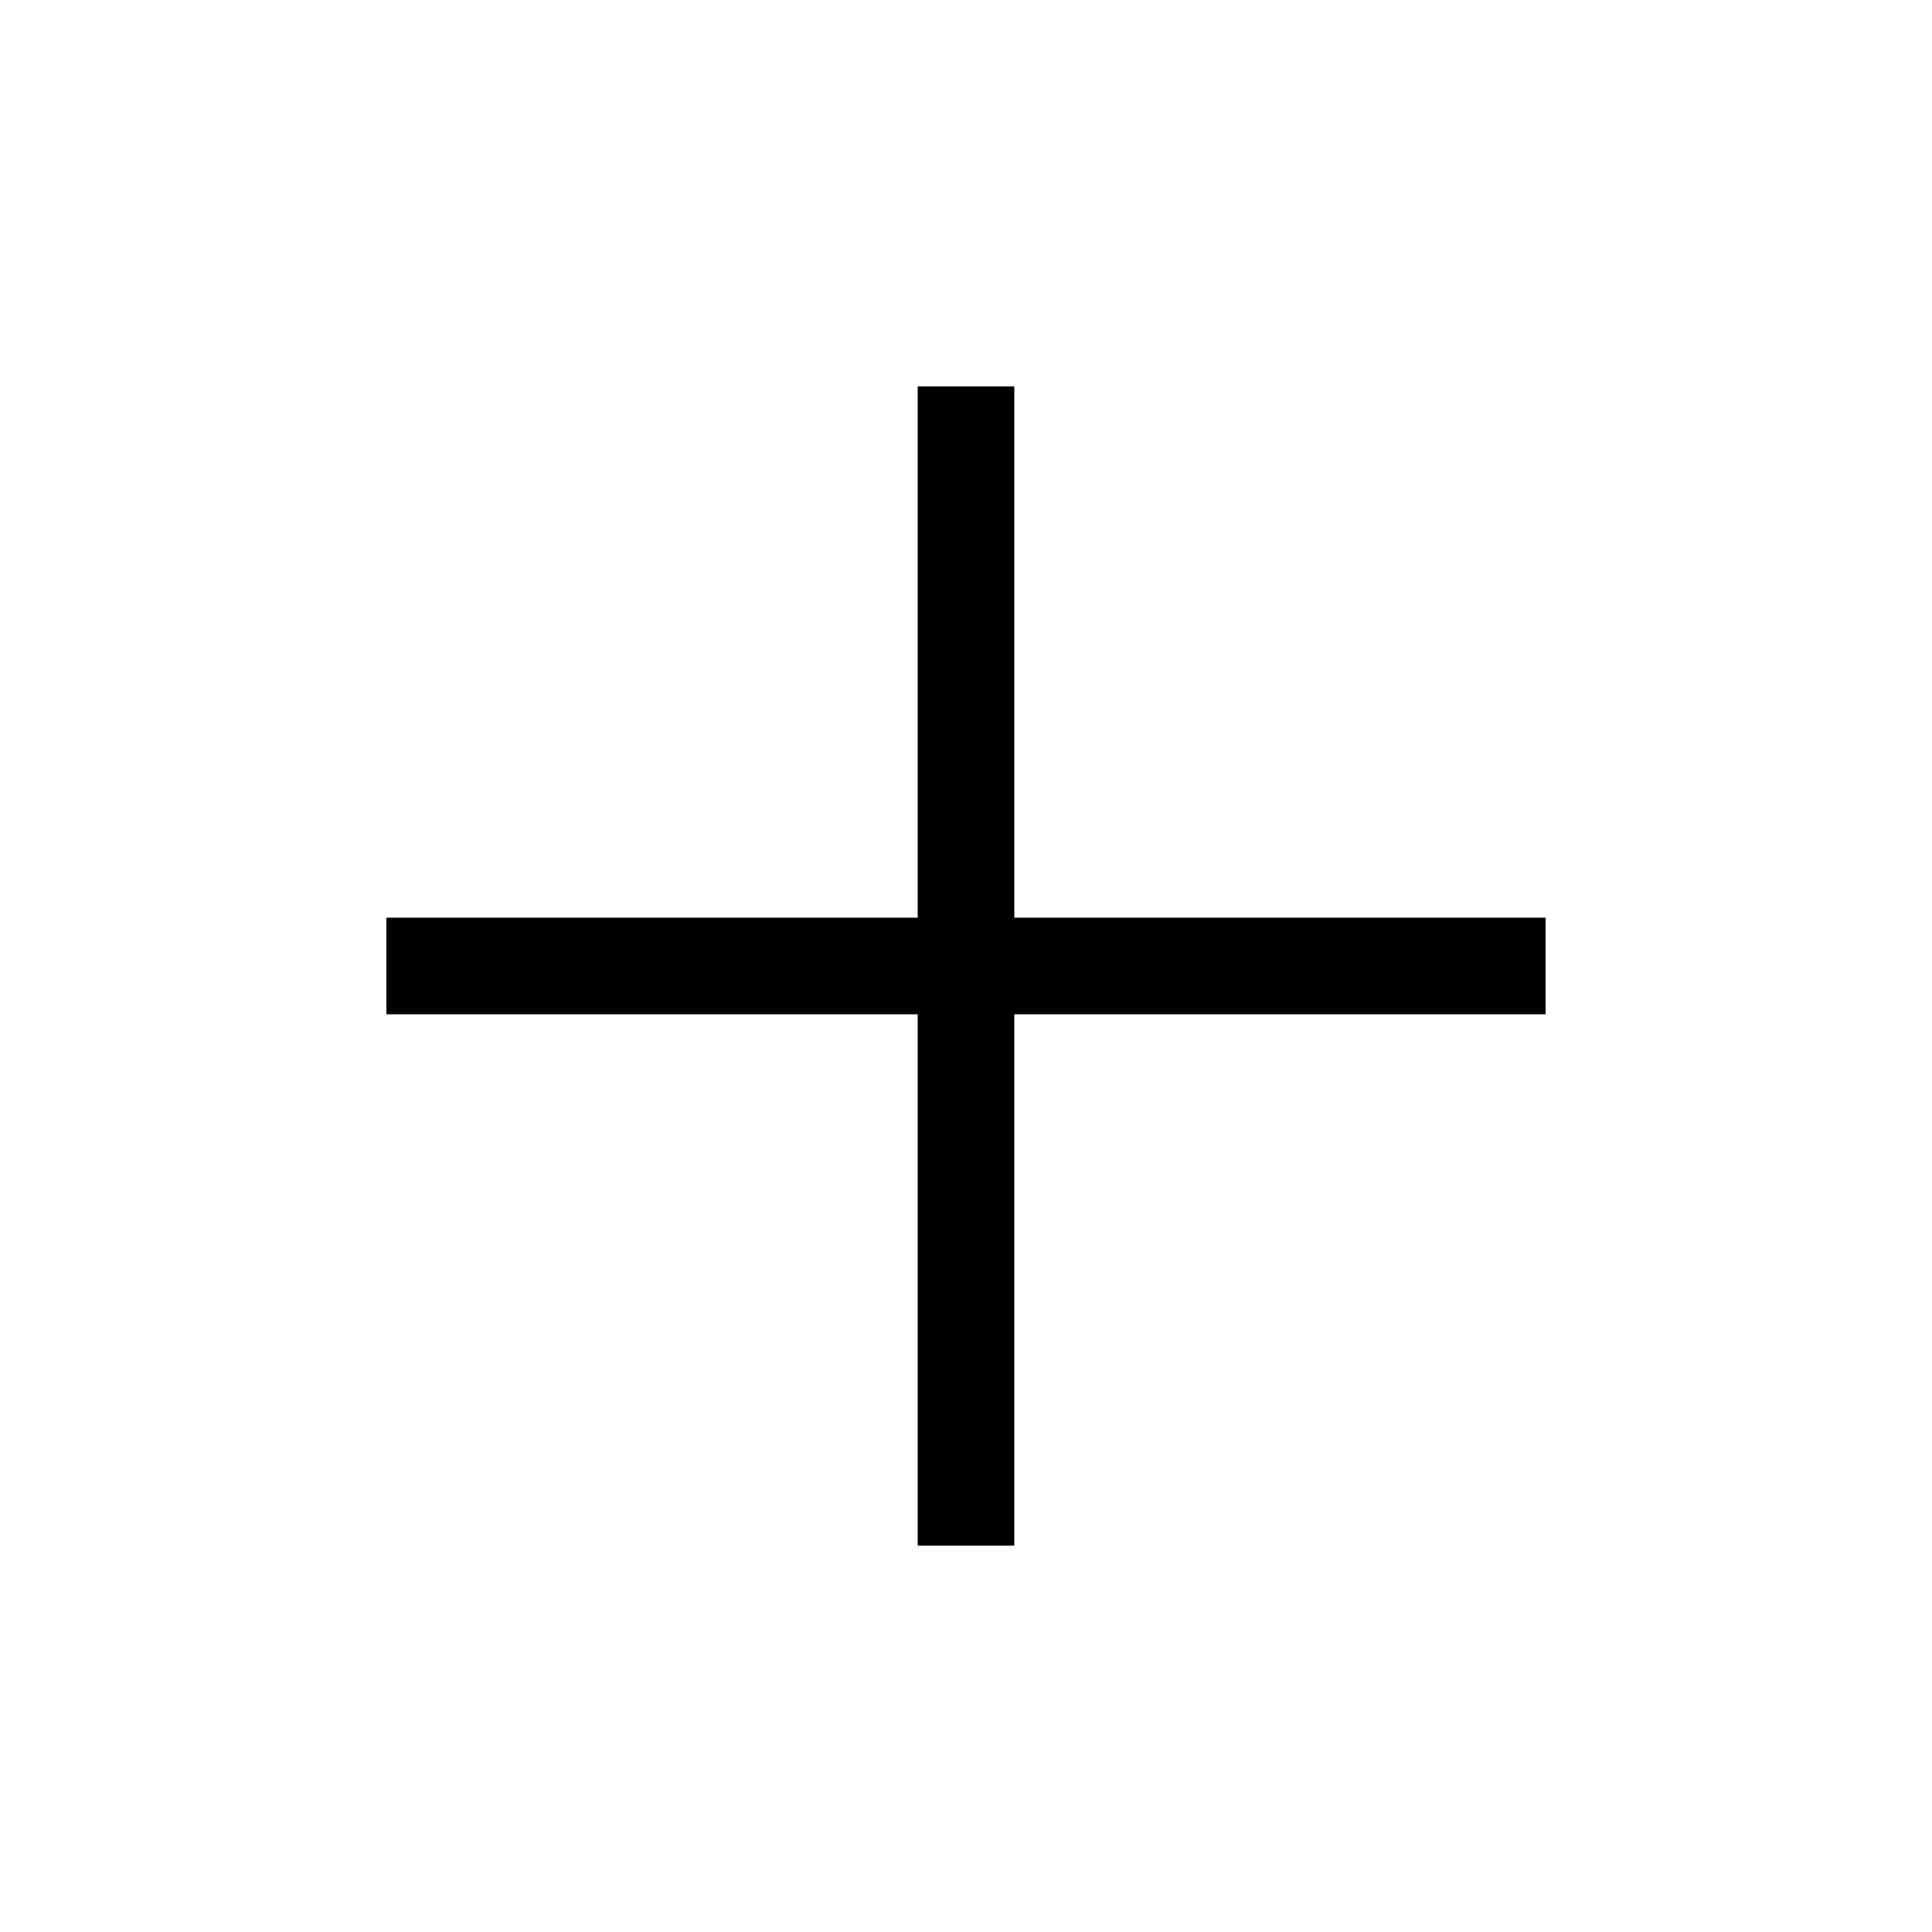
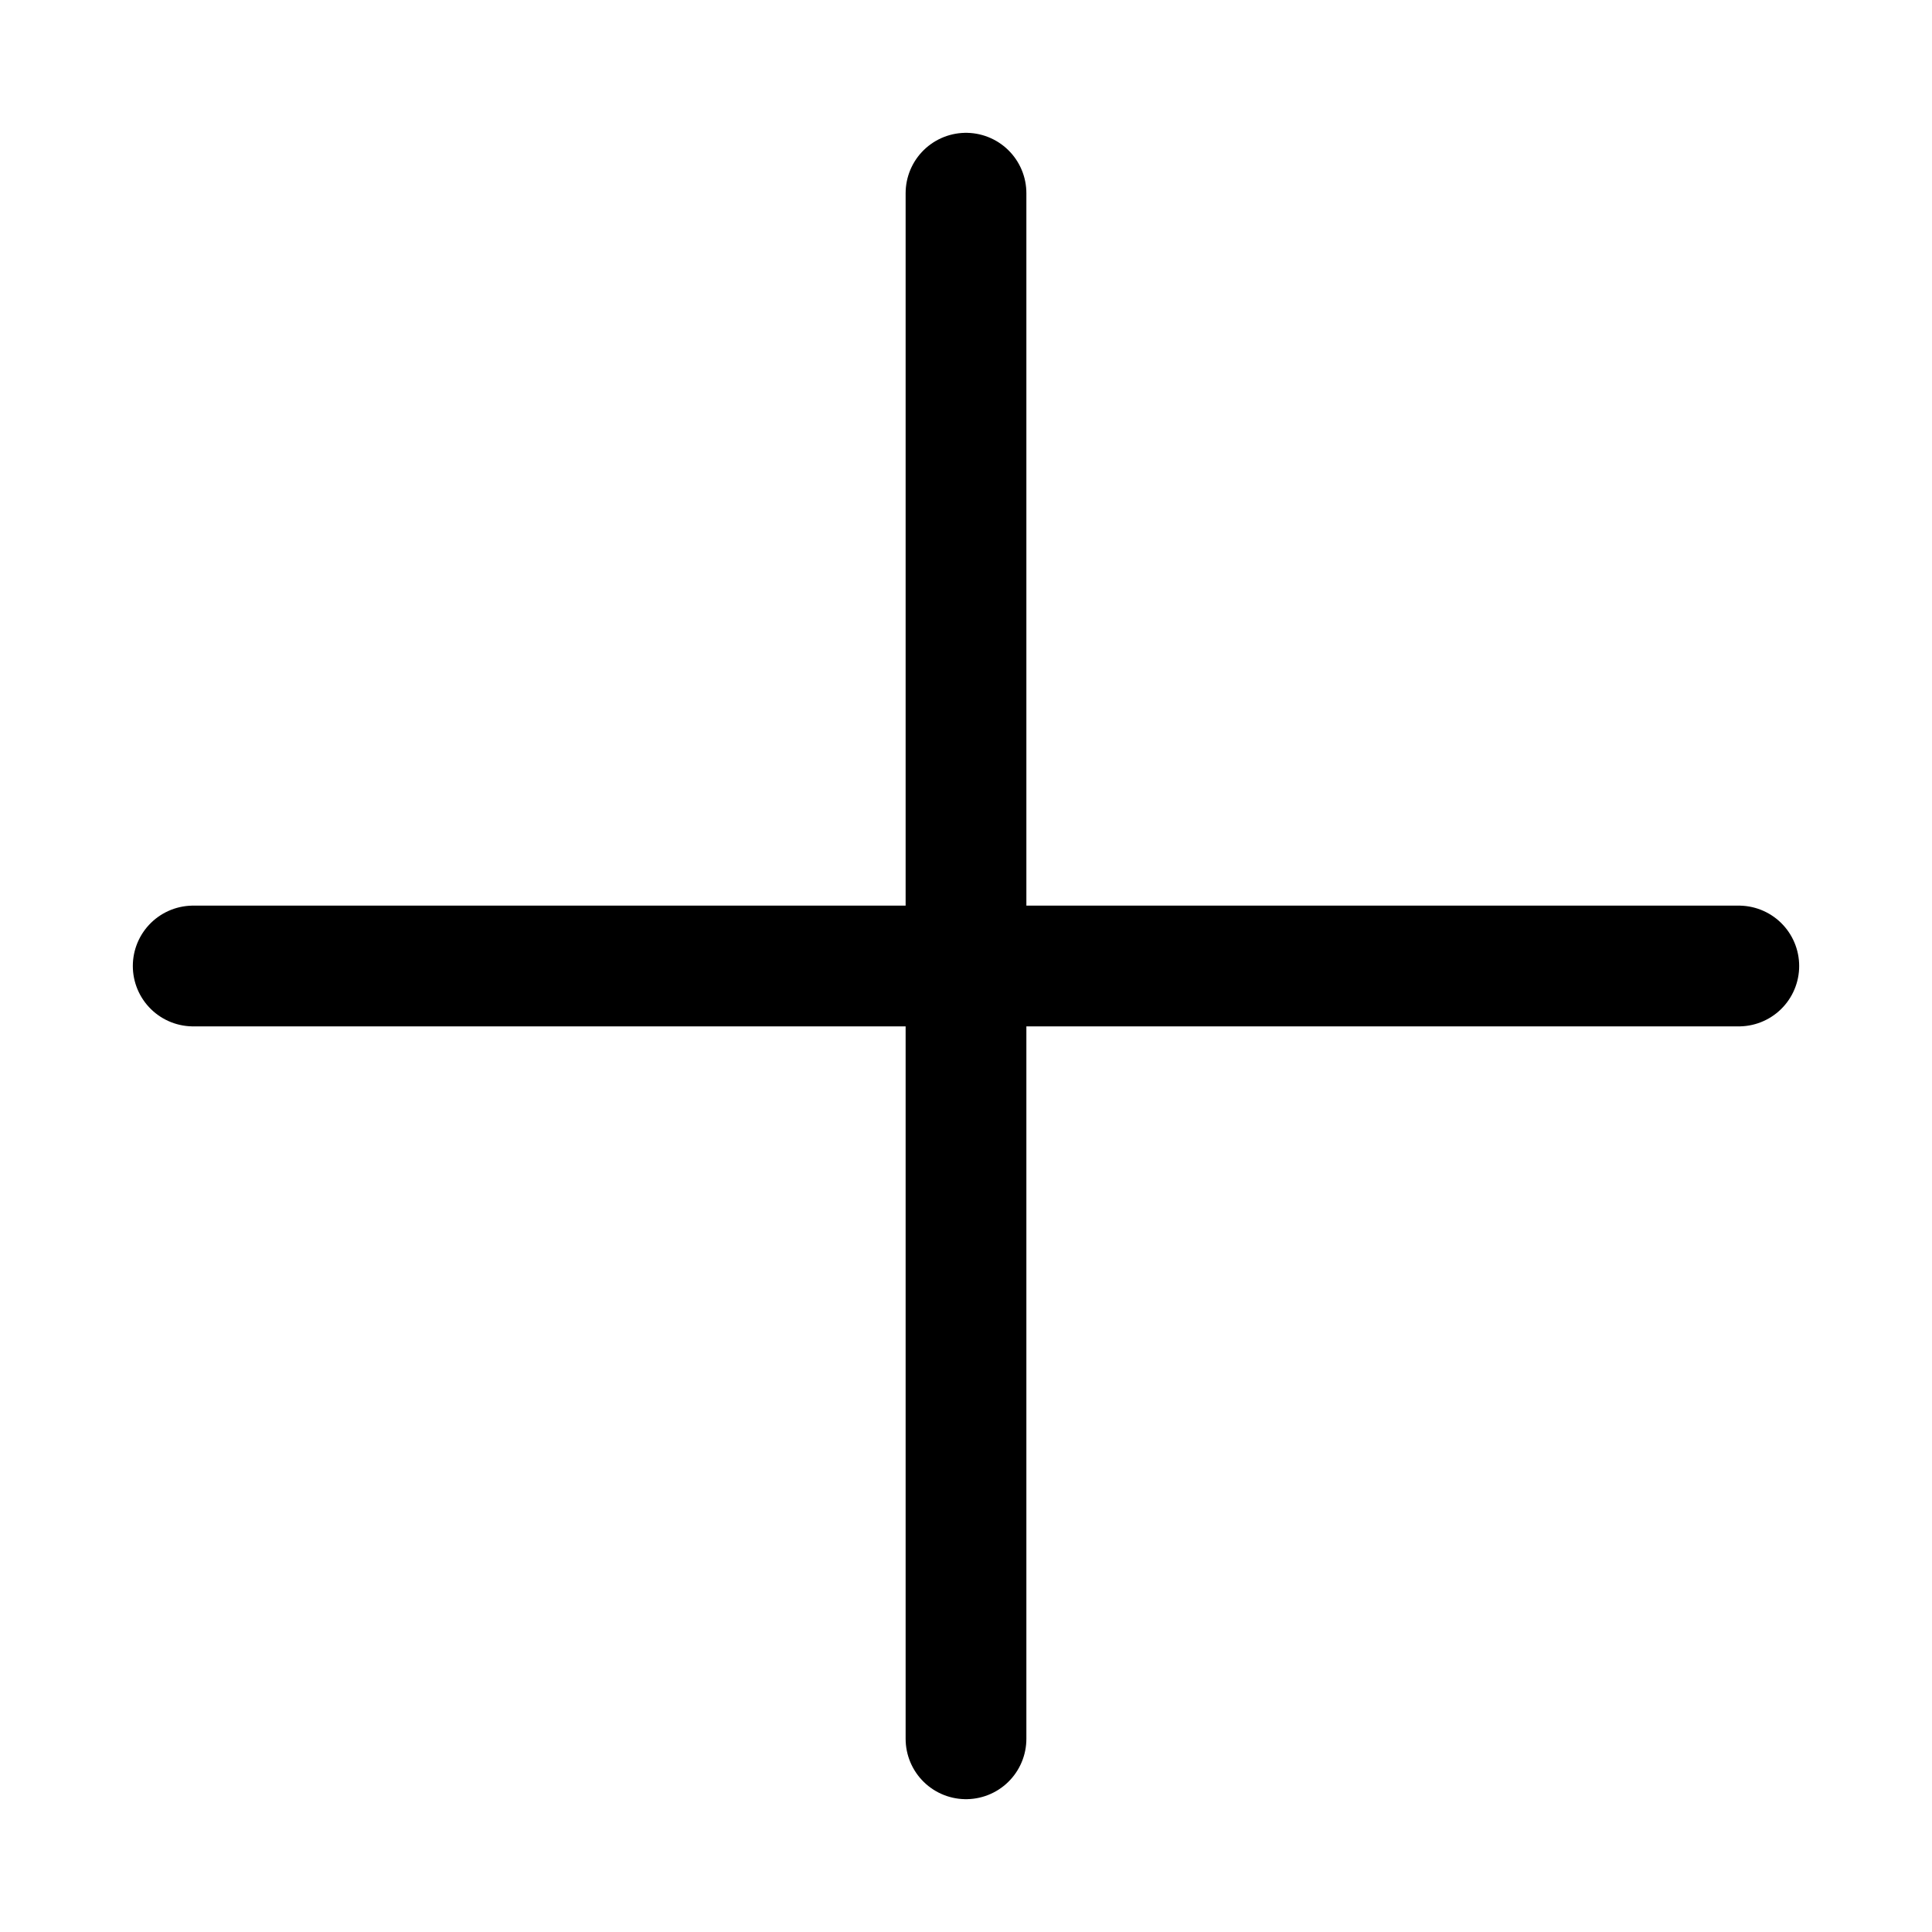
- <svg xmlns="http://www.w3.org/2000/svg" width="20" height="20" viewBox="0 0 20 20" fill="none">
-   <path d="M10 4V16M4 10H16" stroke="currentColor" strokeWidth="2" strokeLinecap="round" />
+ <svg xmlns="http://www.w3.org/2000/svg" width="24" height="24" viewBox="0 0 24 24" fill="none" stroke="currentColor" stroke-width="1.5" stroke-linecap="round" stroke-linejoin="round">
+   <g transform="translate(12 12) scale(1.371429) translate(-12 -12)">
+     <path vector-effect="non-scaling-stroke" d="M12 5l0 14" />
+     <path vector-effect="non-scaling-stroke" d="M5 12l14 0" />
+   </g>
</svg>
